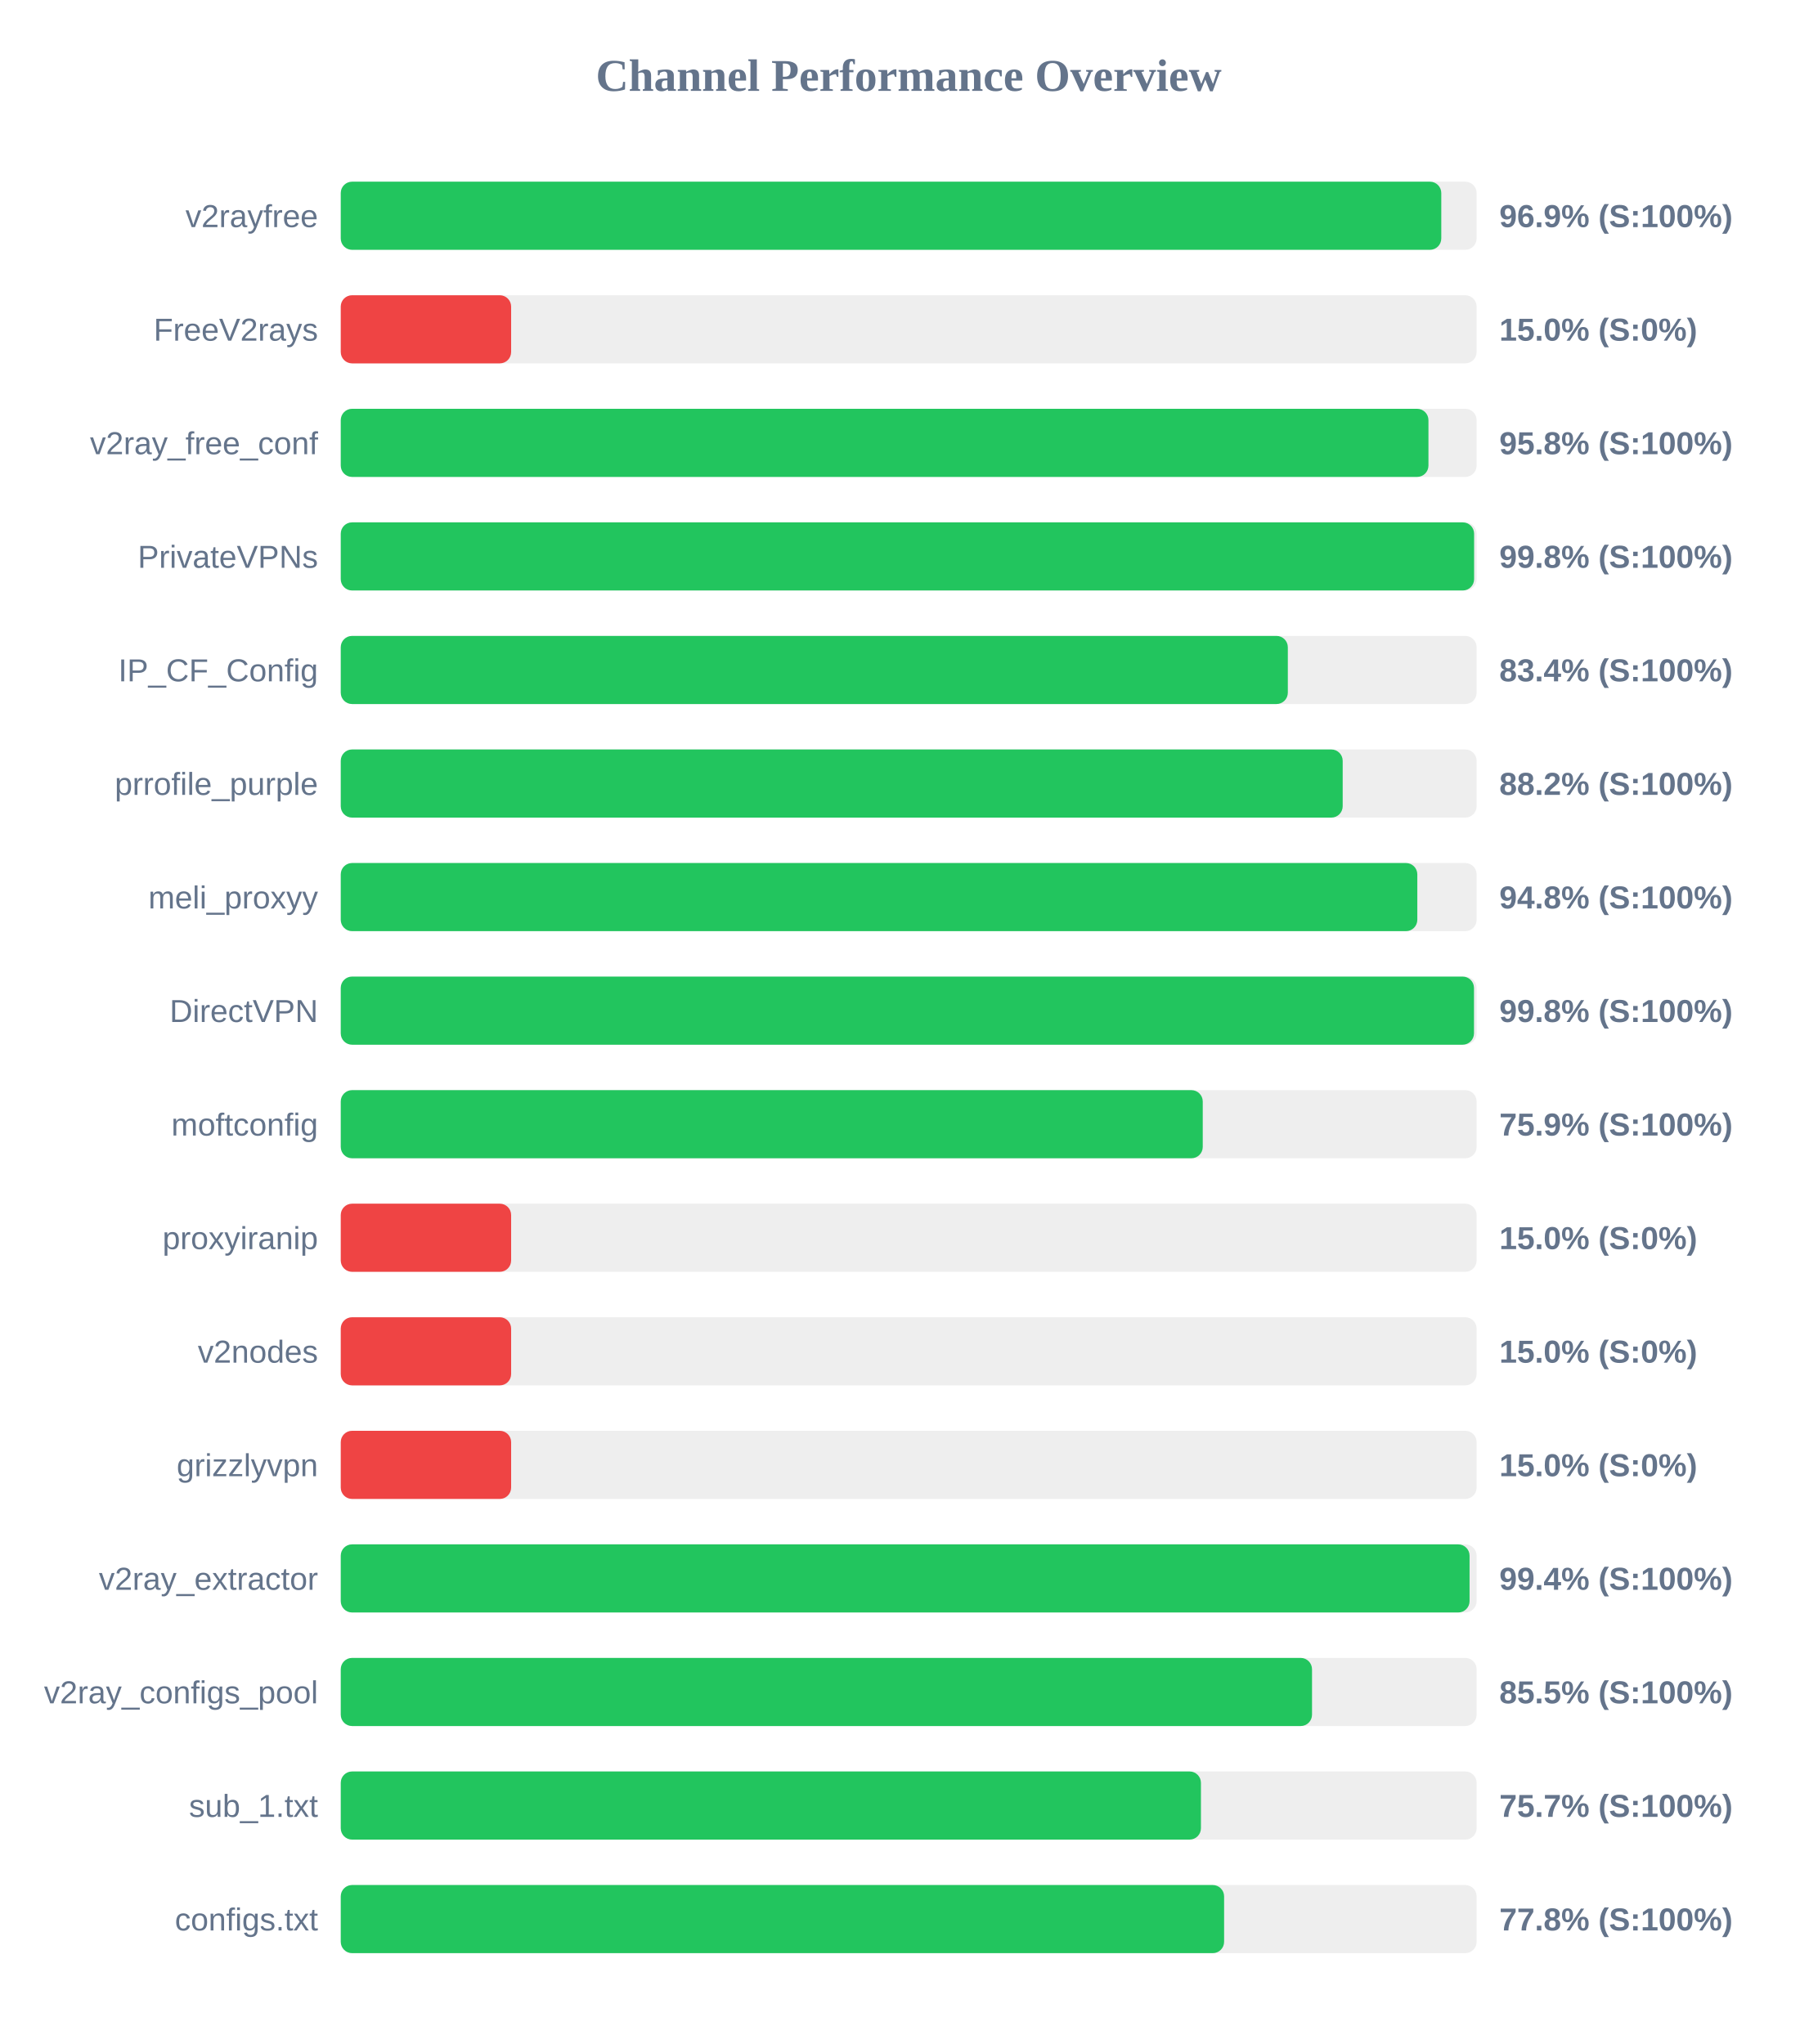
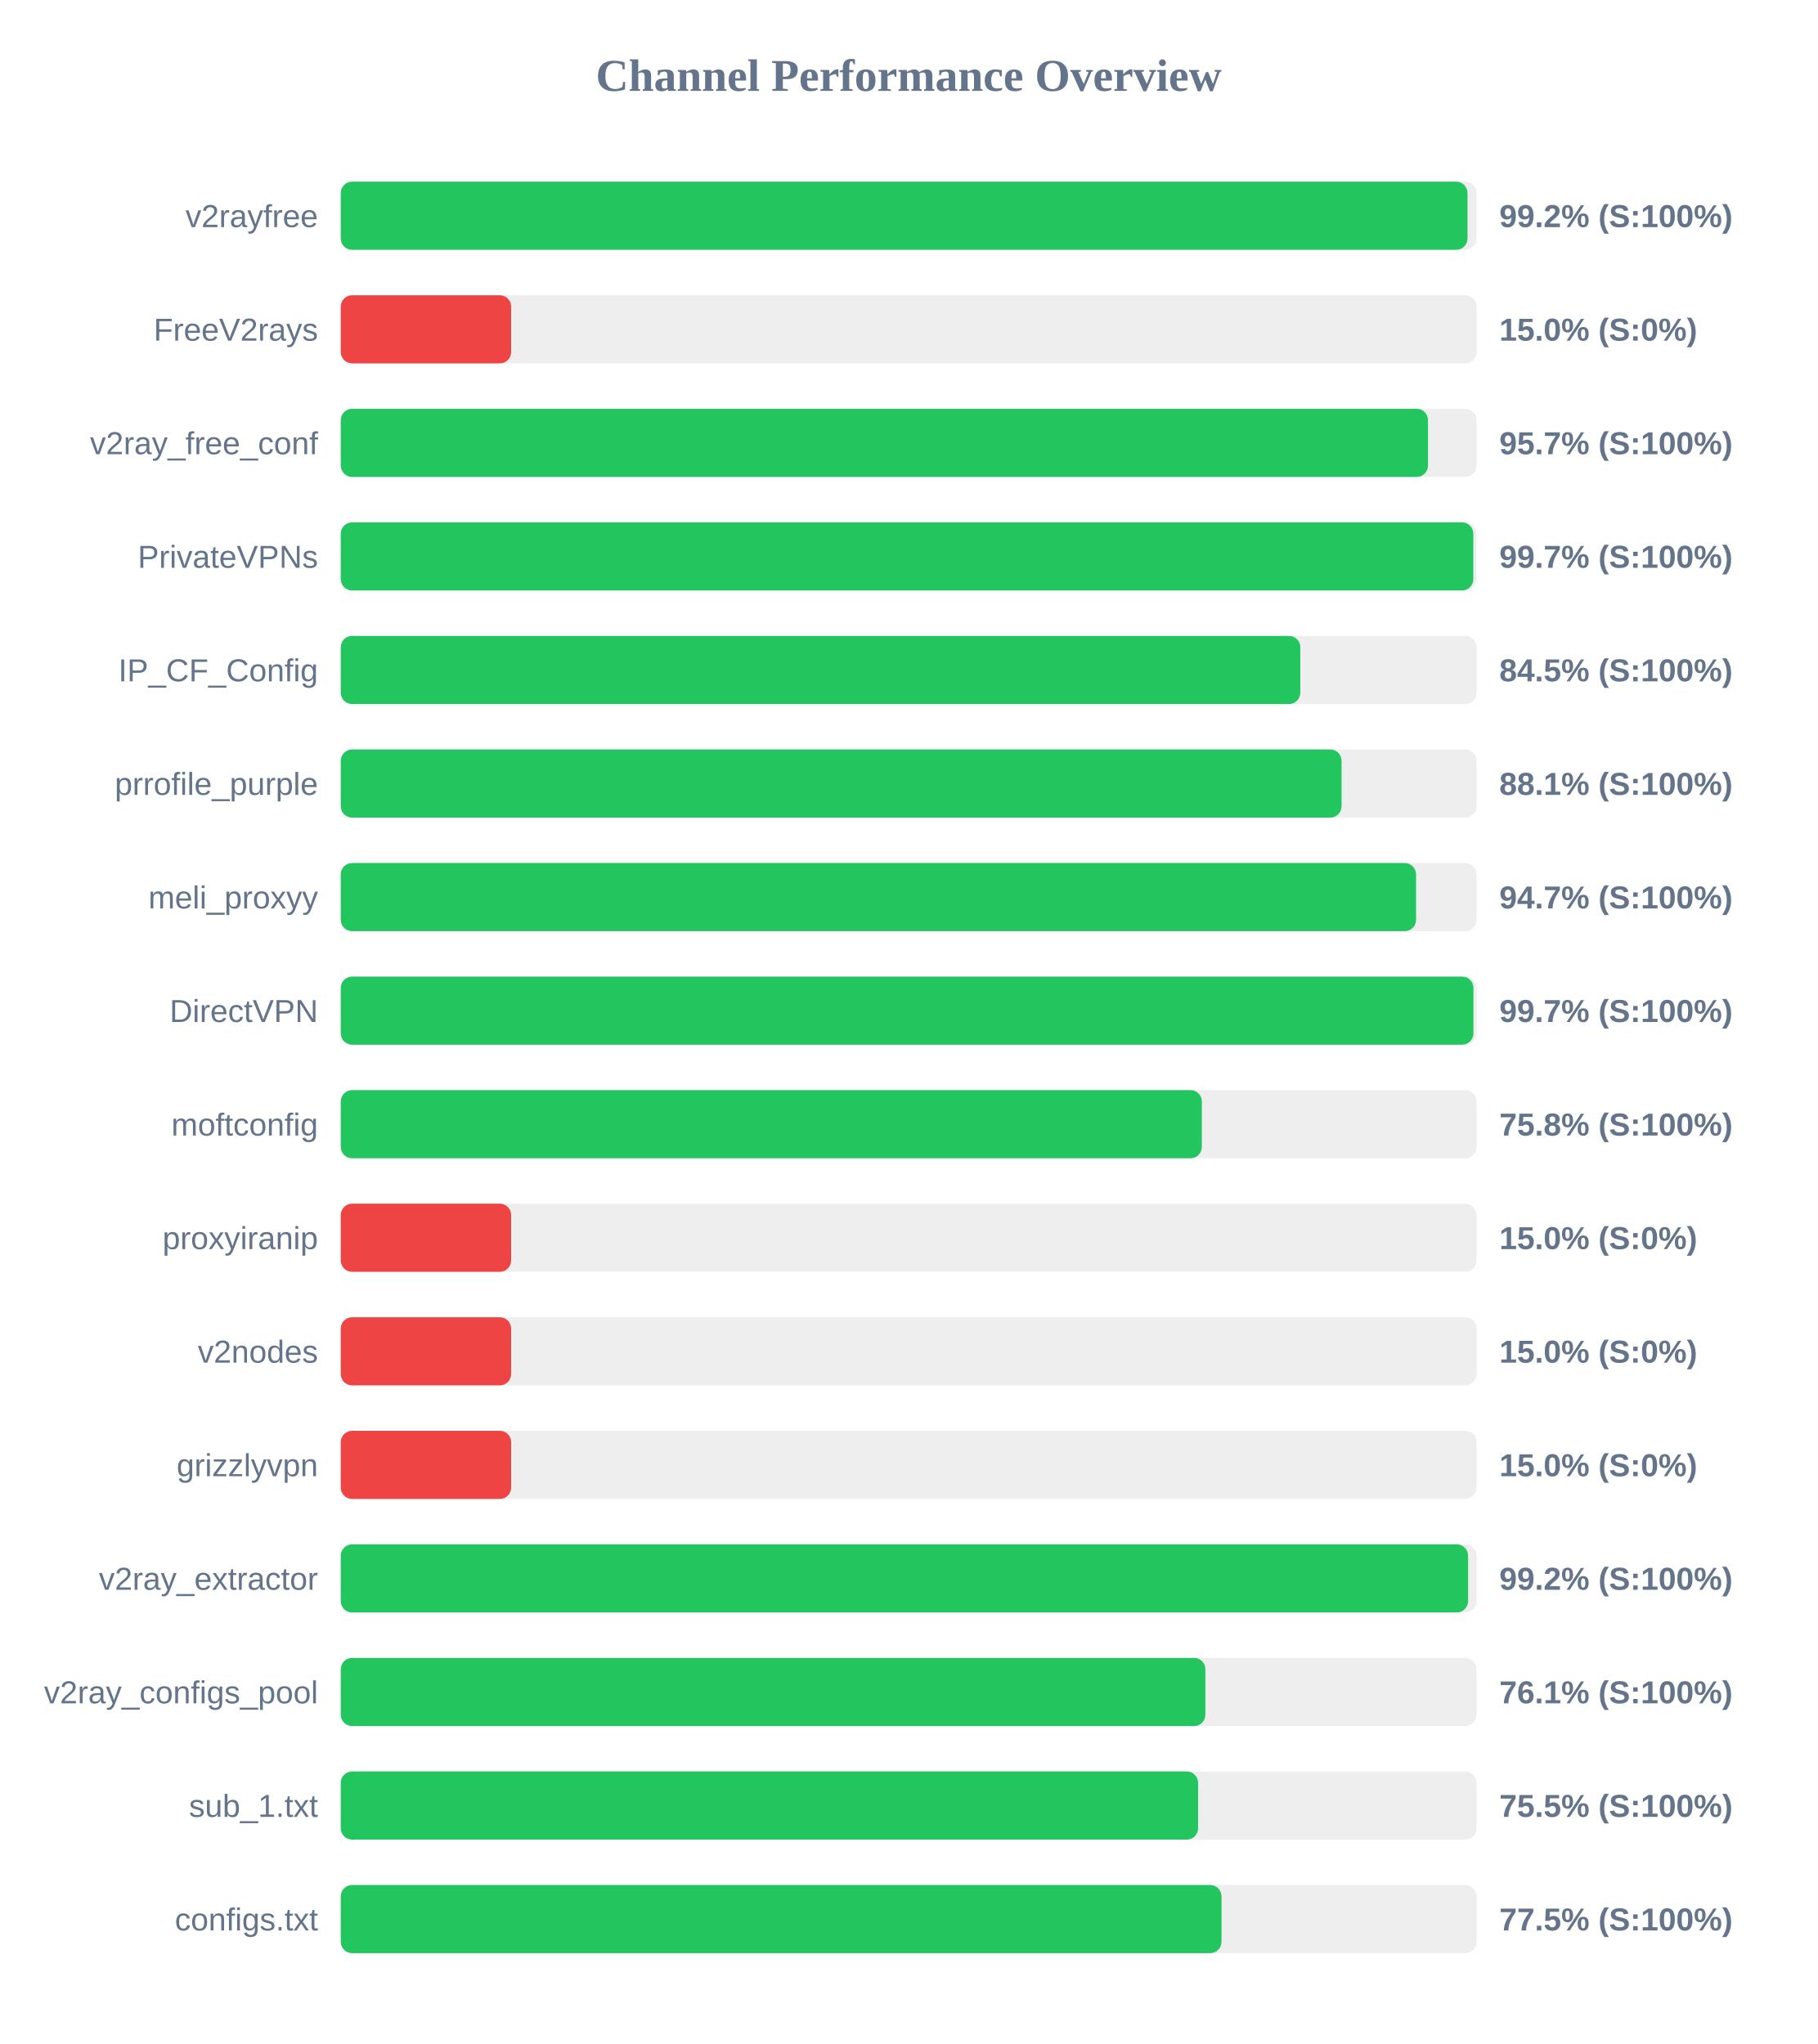
<svg xmlns="http://www.w3.org/2000/svg" width="800" height="900" version="1.1">
  <style>
        .row { font: 14px Arial; fill: #64748b; }
        .score { font: bold 14px Arial; fill: #64748b; }
    </style>
  <text x="400" y="40" text-anchor="middle" font-size="20px" font-weight="bold" fill="#64748b">Channel Performance Overview</text>
  <rect x="150" y="80" width="500" height="30" fill="#eee" rx="5" />
-   <rect x="150" y="80" width="484.45" height="30" fill="#22c55e" rx="5" />
+   <rect x="150" y="80" width="496.0" height="30" fill="#22c55e" rx="5" />
  <text x="140" y="100" text-anchor="end" class="row">v2rayfree</text>
-   <text x="660" y="100" text-anchor="start" class="score">96.9% (S:100%)</text>
+   <text x="660" y="100" text-anchor="start" class="score">99.2% (S:100%)</text>
  <rect x="150" y="130" width="500" height="30" fill="#eee" rx="5" />
  <rect x="150" y="130" width="75.0" height="30" fill="#ef4444" rx="5" />
  <text x="140" y="150" text-anchor="end" class="row">FreeV2rays</text>
  <text x="660" y="150" text-anchor="start" class="score">15.0% (S:0%)</text>
  <rect x="150" y="180" width="500" height="30" fill="#eee" rx="5" />
-   <rect x="150" y="180" width="478.8" height="30" fill="#22c55e" rx="5" />
+   <rect x="150" y="180" width="478.6" height="30" fill="#22c55e" rx="5" />
  <text x="140" y="200" text-anchor="end" class="row">v2ray_free_conf</text>
-   <text x="660" y="200" text-anchor="start" class="score">95.8% (S:100%)</text>
+   <text x="660" y="200" text-anchor="start" class="score">95.7% (S:100%)</text>
  <rect x="150" y="230" width="500" height="30" fill="#eee" rx="5" />
-   <rect x="150" y="230" width="498.9" height="30" fill="#22c55e" rx="5" />
+   <rect x="150" y="230" width="498.55" height="30" fill="#22c55e" rx="5" />
  <text x="140" y="250" text-anchor="end" class="row">PrivateVPNs</text>
-   <text x="660" y="250" text-anchor="start" class="score">99.8% (S:100%)</text>
+   <text x="660" y="250" text-anchor="start" class="score">99.7% (S:100%)</text>
  <rect x="150" y="280" width="500" height="30" fill="#eee" rx="5" />
-   <rect x="150" y="280" width="416.9" height="30" fill="#22c55e" rx="5" />
+   <rect x="150" y="280" width="422.4" height="30" fill="#22c55e" rx="5" />
  <text x="140" y="300" text-anchor="end" class="row">IP_CF_Config</text>
-   <text x="660" y="300" text-anchor="start" class="score">83.4% (S:100%)</text>
+   <text x="660" y="300" text-anchor="start" class="score">84.5% (S:100%)</text>
  <rect x="150" y="330" width="500" height="30" fill="#eee" rx="5" />
-   <rect x="150" y="330" width="441.05" height="30" fill="#22c55e" rx="5" />
+   <rect x="150" y="330" width="440.55" height="30" fill="#22c55e" rx="5" />
  <text x="140" y="350" text-anchor="end" class="row">prrofile_purple</text>
-   <text x="660" y="350" text-anchor="start" class="score">88.2% (S:100%)</text>
+   <text x="660" y="350" text-anchor="start" class="score">88.1% (S:100%)</text>
  <rect x="150" y="380" width="500" height="30" fill="#eee" rx="5" />
-   <rect x="150" y="380" width="473.9" height="30" fill="#22c55e" rx="5" />
+   <rect x="150" y="380" width="473.35" height="30" fill="#22c55e" rx="5" />
  <text x="140" y="400" text-anchor="end" class="row">meli_proxyy</text>
-   <text x="660" y="400" text-anchor="start" class="score">94.8% (S:100%)</text>
+   <text x="660" y="400" text-anchor="start" class="score">94.7% (S:100%)</text>
  <rect x="150" y="430" width="500" height="30" fill="#eee" rx="5" />
-   <rect x="150" y="430" width="498.85" height="30" fill="#22c55e" rx="5" />
+   <rect x="150" y="430" width="498.6" height="30" fill="#22c55e" rx="5" />
  <text x="140" y="450" text-anchor="end" class="row">DirectVPN</text>
-   <text x="660" y="450" text-anchor="start" class="score">99.8% (S:100%)</text>
+   <text x="660" y="450" text-anchor="start" class="score">99.7% (S:100%)</text>
  <rect x="150" y="480" width="500" height="30" fill="#eee" rx="5" />
-   <rect x="150" y="480" width="379.45" height="30" fill="#22c55e" rx="5" />
+   <rect x="150" y="480" width="379.05" height="30" fill="#22c55e" rx="5" />
  <text x="140" y="500" text-anchor="end" class="row">moftconfig</text>
-   <text x="660" y="500" text-anchor="start" class="score">75.9% (S:100%)</text>
+   <text x="660" y="500" text-anchor="start" class="score">75.8% (S:100%)</text>
  <rect x="150" y="530" width="500" height="30" fill="#eee" rx="5" />
  <rect x="150" y="530" width="75.0" height="30" fill="#ef4444" rx="5" />
  <text x="140" y="550" text-anchor="end" class="row">proxyiranip</text>
  <text x="660" y="550" text-anchor="start" class="score">15.0% (S:0%)</text>
  <rect x="150" y="580" width="500" height="30" fill="#eee" rx="5" />
  <rect x="150" y="580" width="75.0" height="30" fill="#ef4444" rx="5" />
  <text x="140" y="600" text-anchor="end" class="row">v2nodes</text>
  <text x="660" y="600" text-anchor="start" class="score">15.0% (S:0%)</text>
  <rect x="150" y="630" width="500" height="30" fill="#eee" rx="5" />
  <rect x="150" y="630" width="75.0" height="30" fill="#ef4444" rx="5" />
  <text x="140" y="650" text-anchor="end" class="row">grizzlyvpn</text>
  <text x="660" y="650" text-anchor="start" class="score">15.0% (S:0%)</text>
  <rect x="150" y="680" width="500" height="30" fill="#eee" rx="5" />
-   <rect x="150" y="680" width="496.9" height="30" fill="#22c55e" rx="5" />
+   <rect x="150" y="680" width="496.25" height="30" fill="#22c55e" rx="5" />
  <text x="140" y="700" text-anchor="end" class="row">v2ray_extractor</text>
-   <text x="660" y="700" text-anchor="start" class="score">99.4% (S:100%)</text>
+   <text x="660" y="700" text-anchor="start" class="score">99.2% (S:100%)</text>
  <rect x="150" y="730" width="500" height="30" fill="#eee" rx="5" />
-   <rect x="150" y="730" width="427.55" height="30" fill="#22c55e" rx="5" />
+   <rect x="150" y="730" width="380.6" height="30" fill="#22c55e" rx="5" />
  <text x="140" y="750" text-anchor="end" class="row">v2ray_configs_pool</text>
-   <text x="660" y="750" text-anchor="start" class="score">85.5% (S:100%)</text>
+   <text x="660" y="750" text-anchor="start" class="score">76.1% (S:100%)</text>
  <rect x="150" y="780" width="500" height="30" fill="#eee" rx="5" />
-   <rect x="150" y="780" width="378.65" height="30" fill="#22c55e" rx="5" />
+   <rect x="150" y="780" width="377.4" height="30" fill="#22c55e" rx="5" />
  <text x="140" y="800" text-anchor="end" class="row">sub_1.txt</text>
-   <text x="660" y="800" text-anchor="start" class="score">75.7% (S:100%)</text>
+   <text x="660" y="800" text-anchor="start" class="score">75.5% (S:100%)</text>
  <rect x="150" y="830" width="500" height="30" fill="#eee" rx="5" />
-   <rect x="150" y="830" width="388.85" height="30" fill="#22c55e" rx="5" />
+   <rect x="150" y="830" width="387.7" height="30" fill="#22c55e" rx="5" />
  <text x="140" y="850" text-anchor="end" class="row">configs.txt</text>
-   <text x="660" y="850" text-anchor="start" class="score">77.8% (S:100%)</text>
+   <text x="660" y="850" text-anchor="start" class="score">77.5% (S:100%)</text>
</svg>
